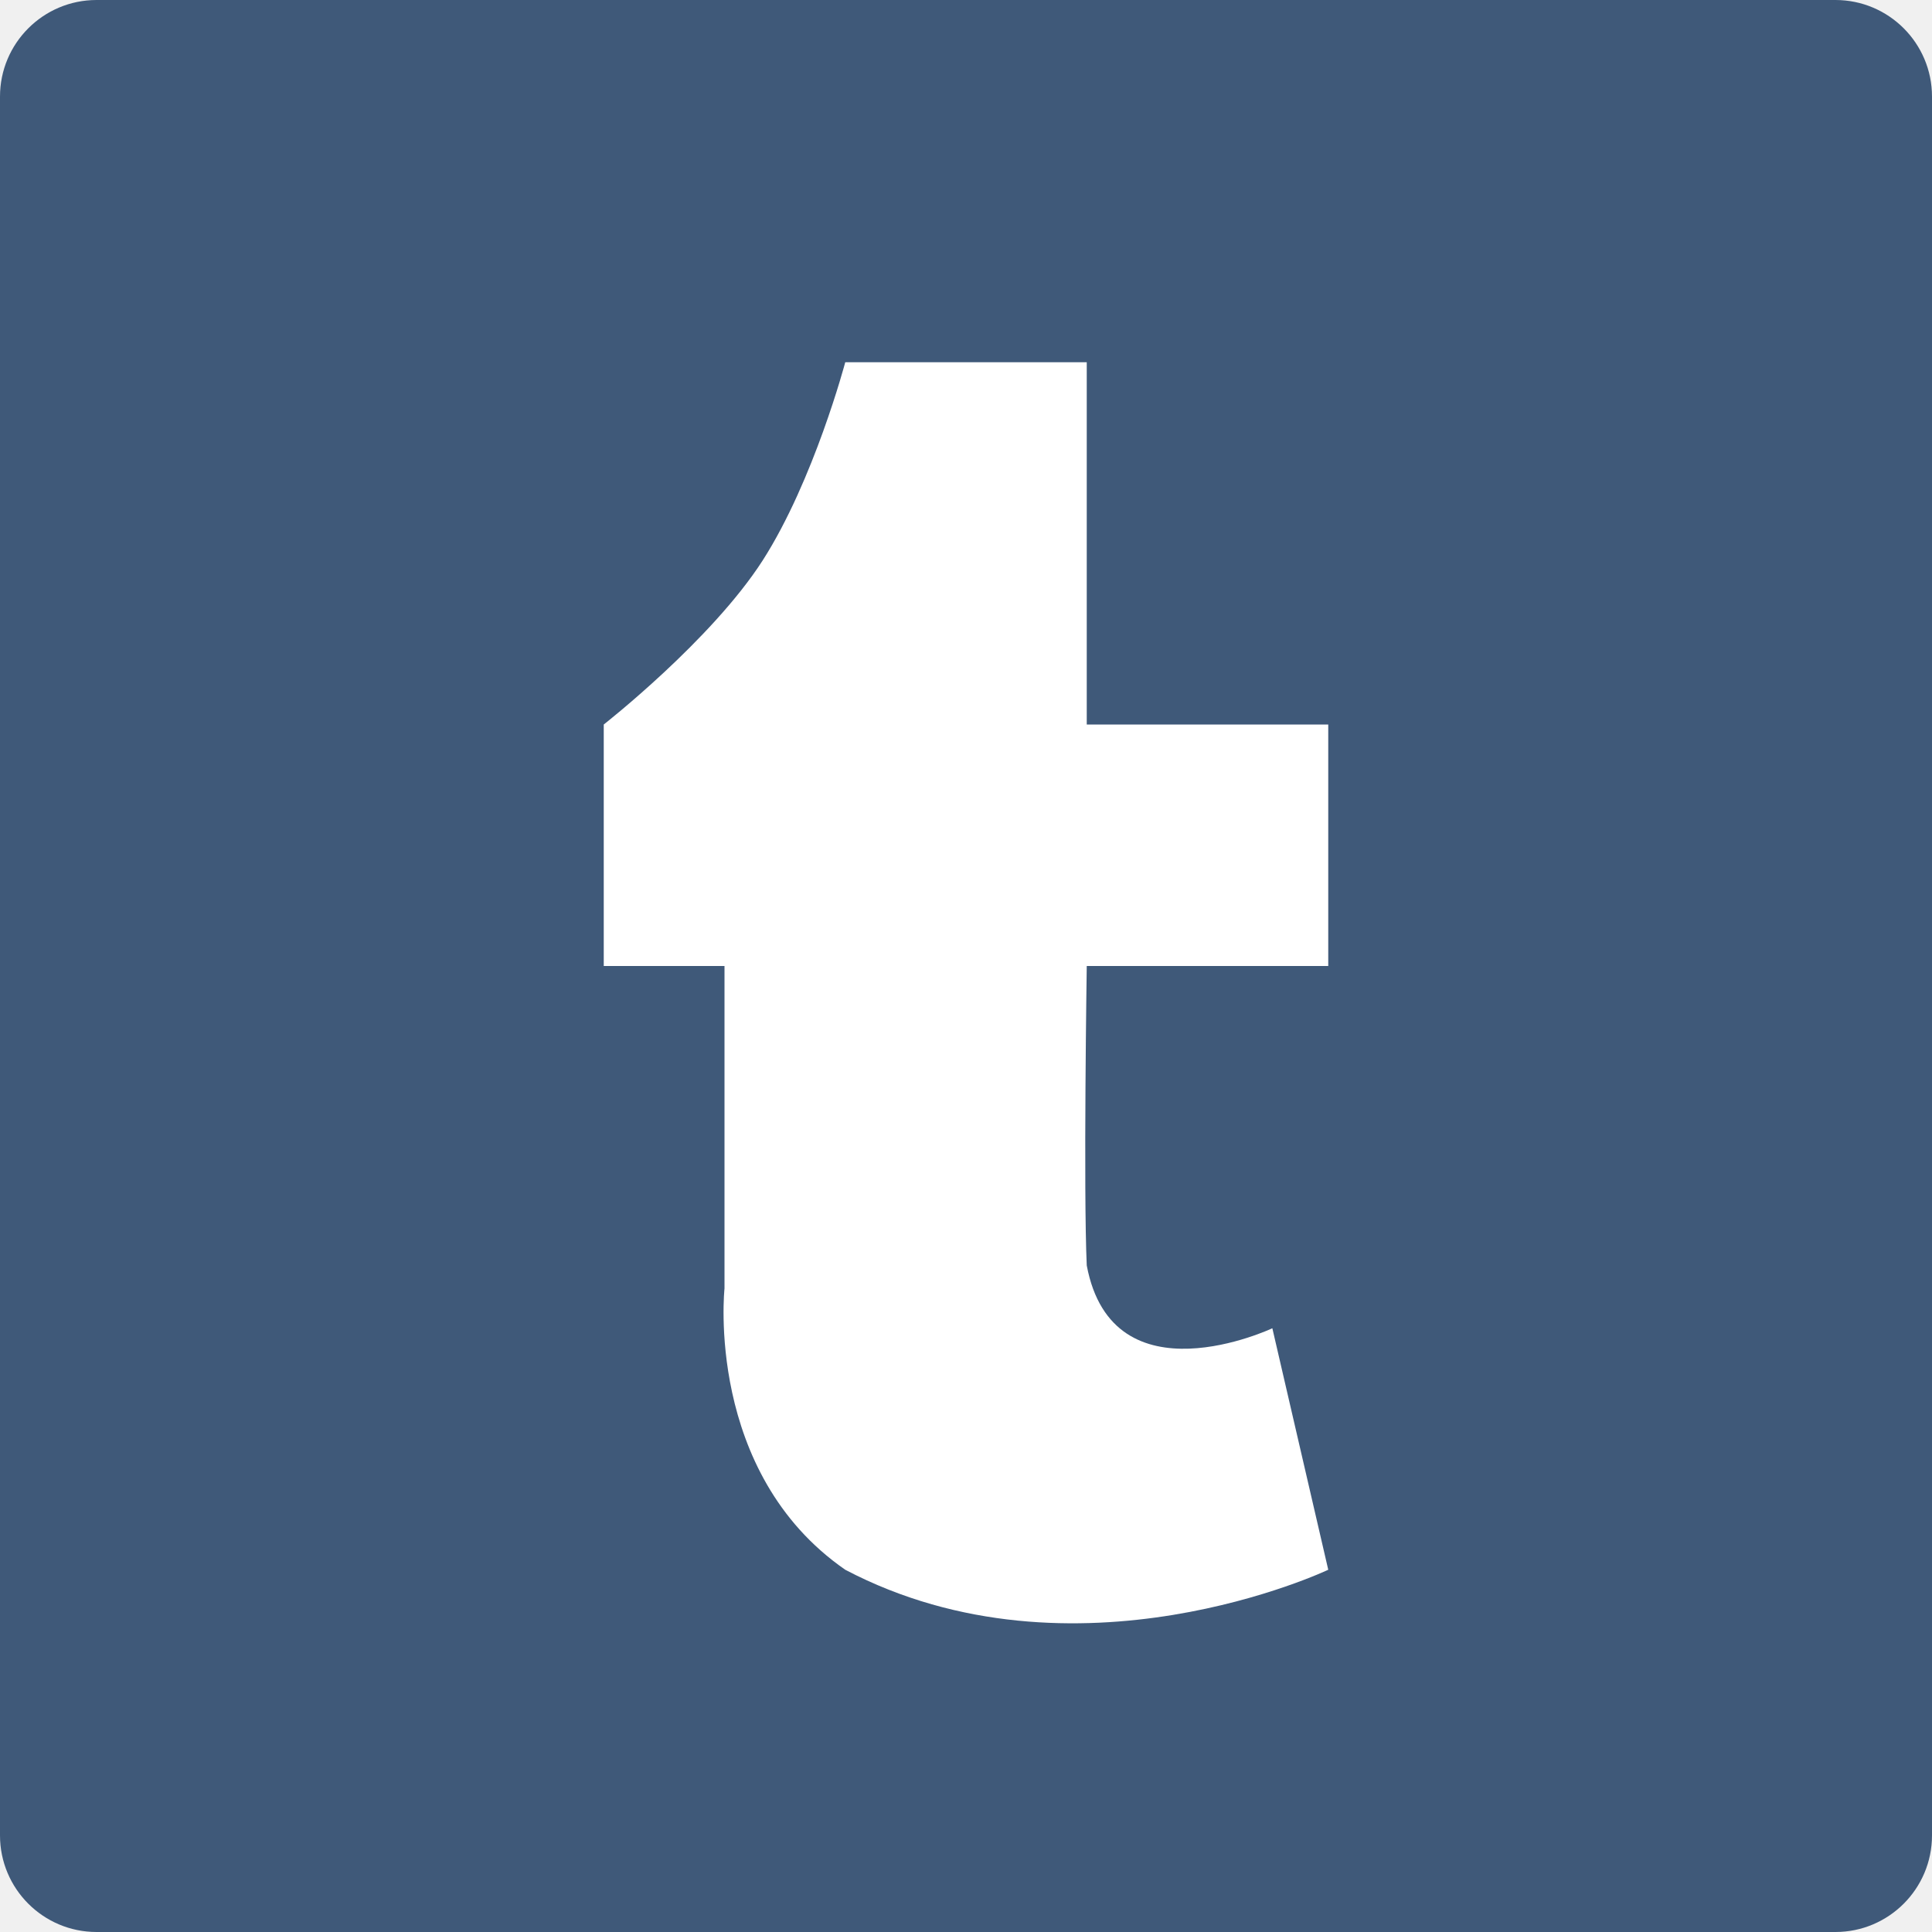
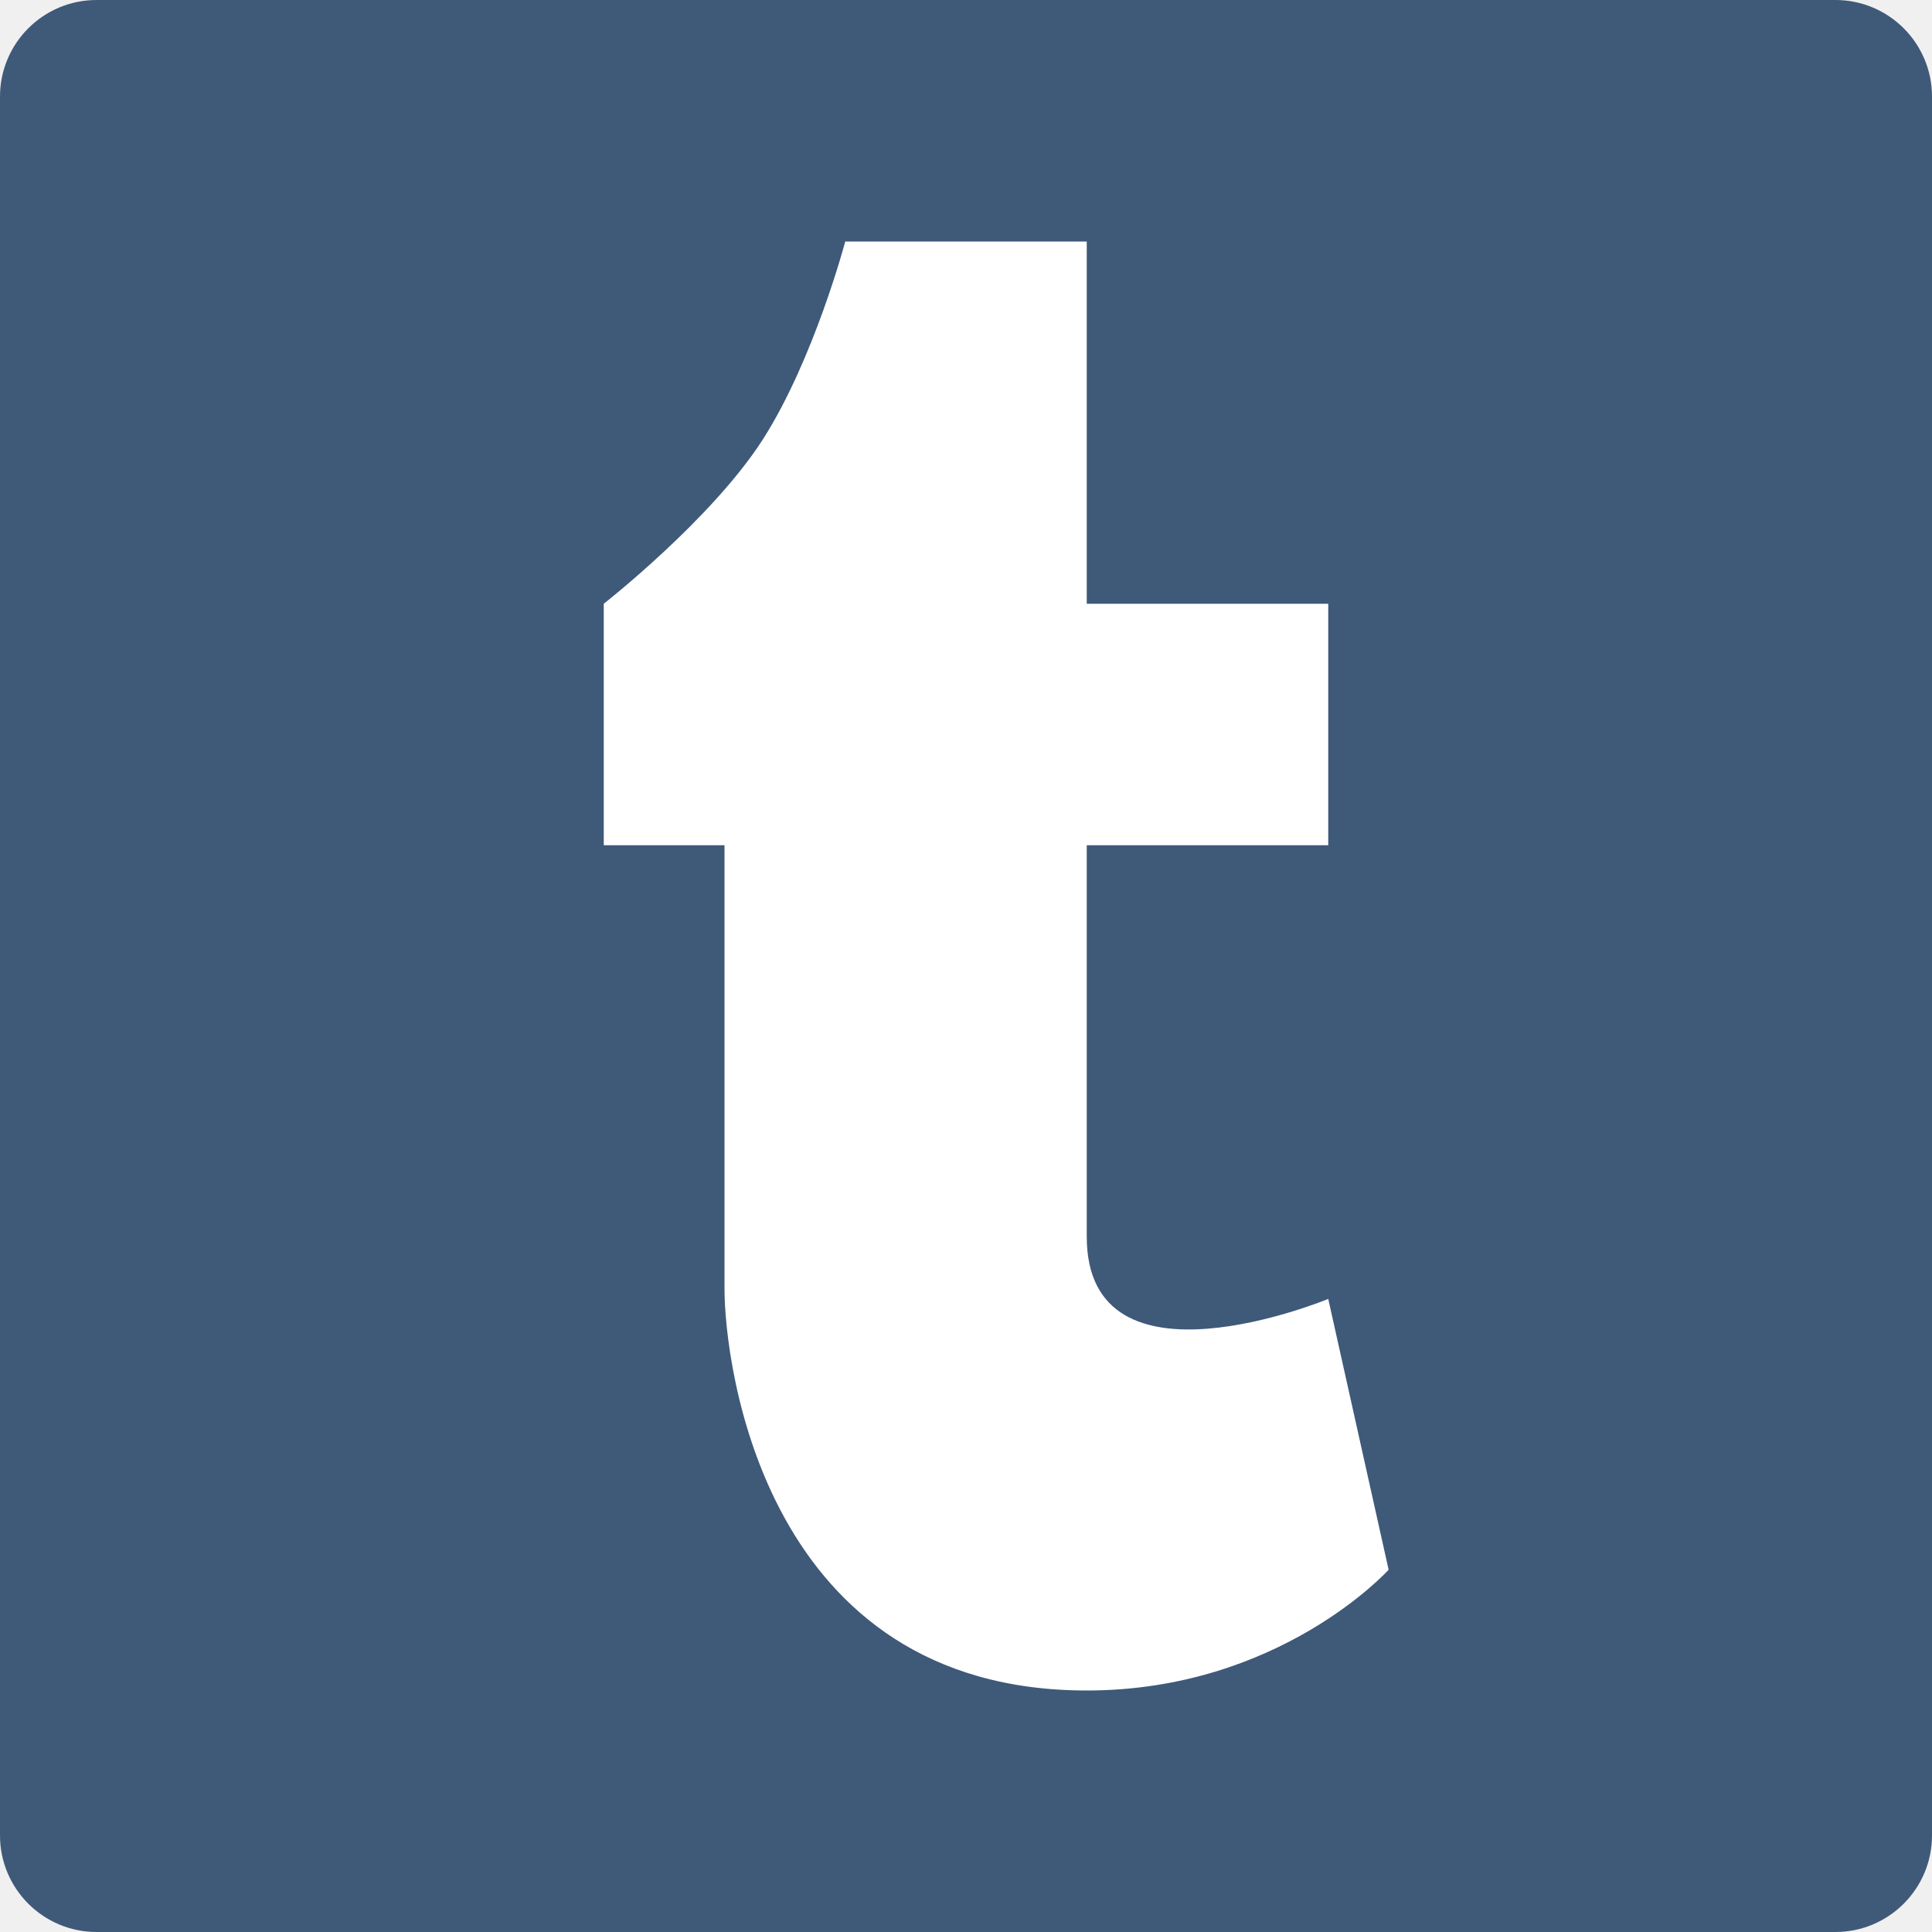
<svg xmlns="http://www.w3.org/2000/svg" width="16" height="16" version="1.1">
-   <rect width="16" height="16" rx=".8" ry=".8" style="fill:#3f5979" />
-   <path d="m 6,8 v 2.671 c 0,0 -0.164,1.523 1,2.329 1.901,0.998 4,0 4,0 L 10.537,11 C 10.537,11 9.215,11.624 9,10.48 8.972,9.865 9,8 9,8 h 2 V 6 H 9 V 3 H 7 C 7,3 6.741,3.977 6.317,4.64 5.892,5.302 5,6 5,6 v 2 z" style="fill:#ffffff" />
+   <rect style="fill:#3f5979" width="16" height="16" rx=".8" ry=".8" />
+   <path style="fill:#ffffff" d="M 6,7 V 10.671 C 6,11.305 6.331,14 9,14 10.598,14 11.5,13 11.5,13 L 11,10.757 C 11,10.757 9,11.587 9,10.241 V 7 H 11 V 5 H 9 V 2 H 7 C 7,2 6.741,2.977 6.317,3.64 5.892,4.302 5,5 5,5 V 7 Z" />
</svg>
